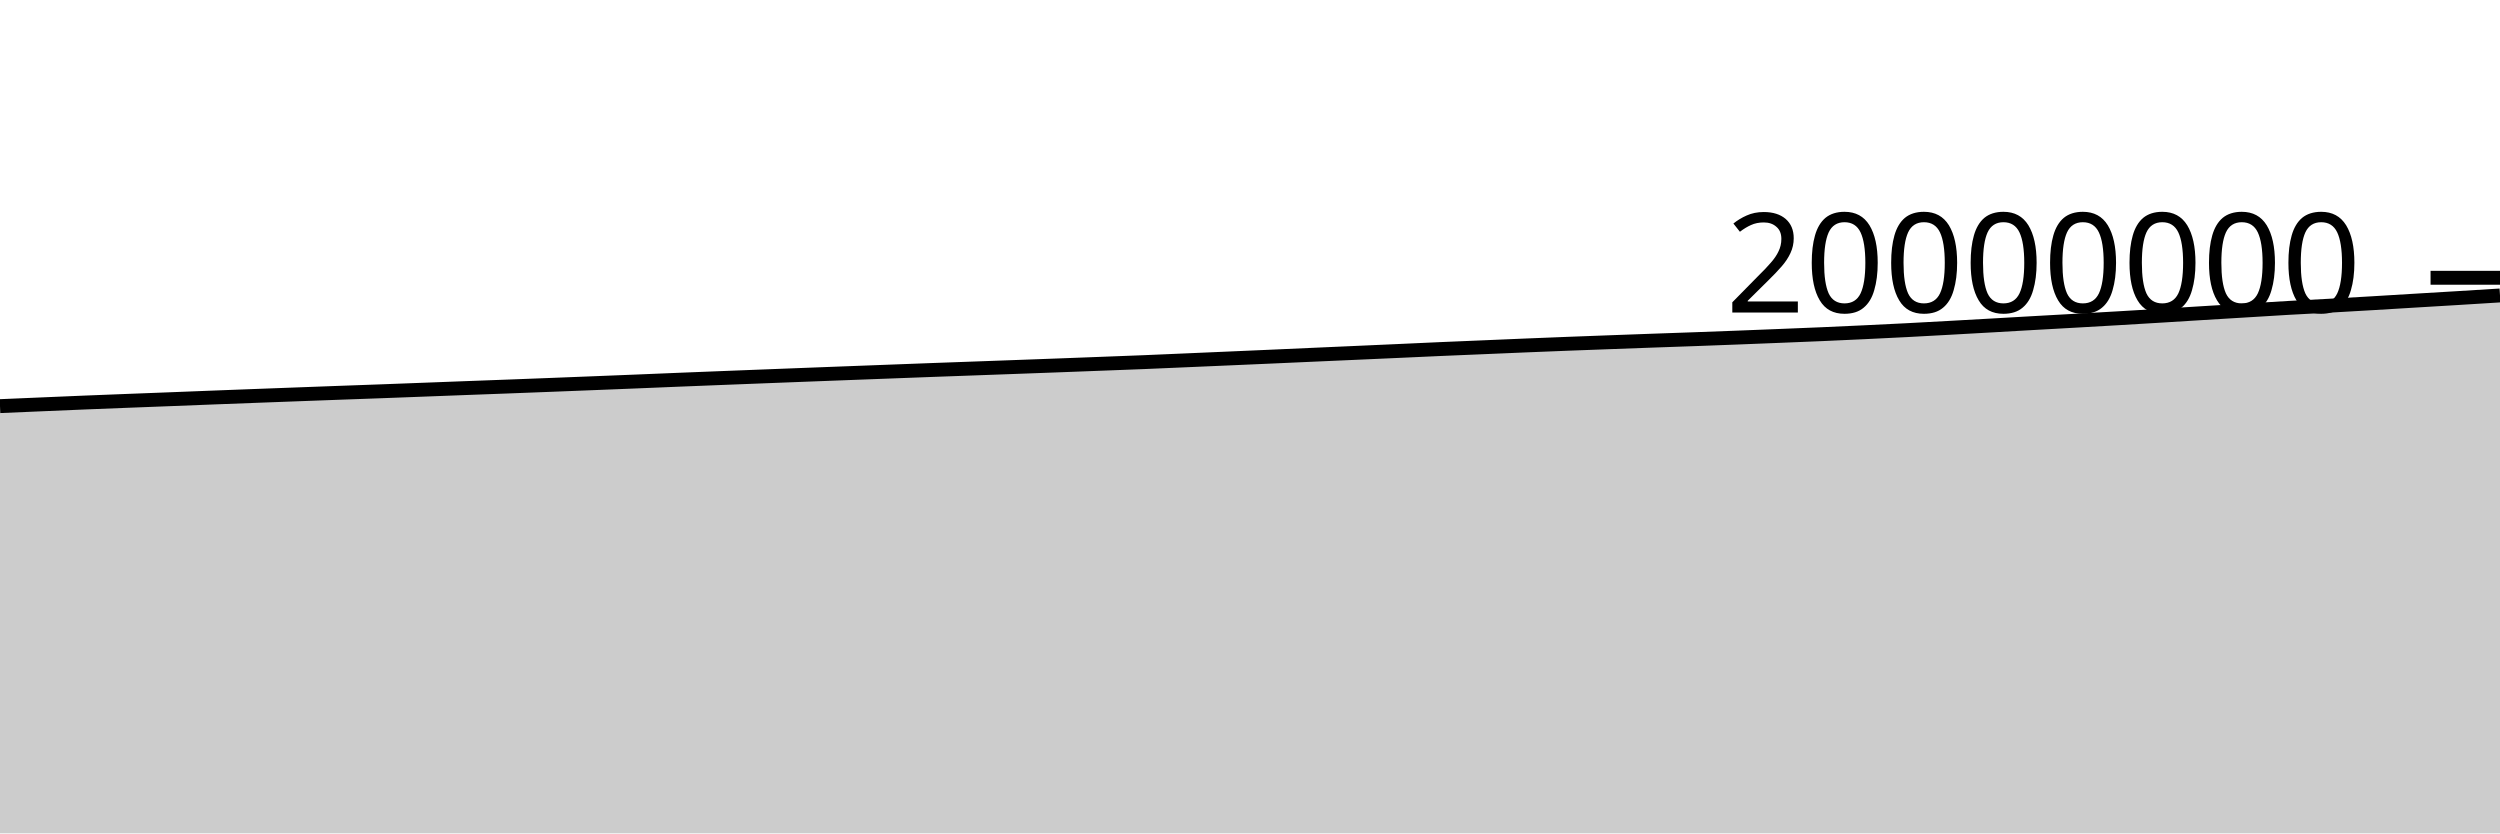
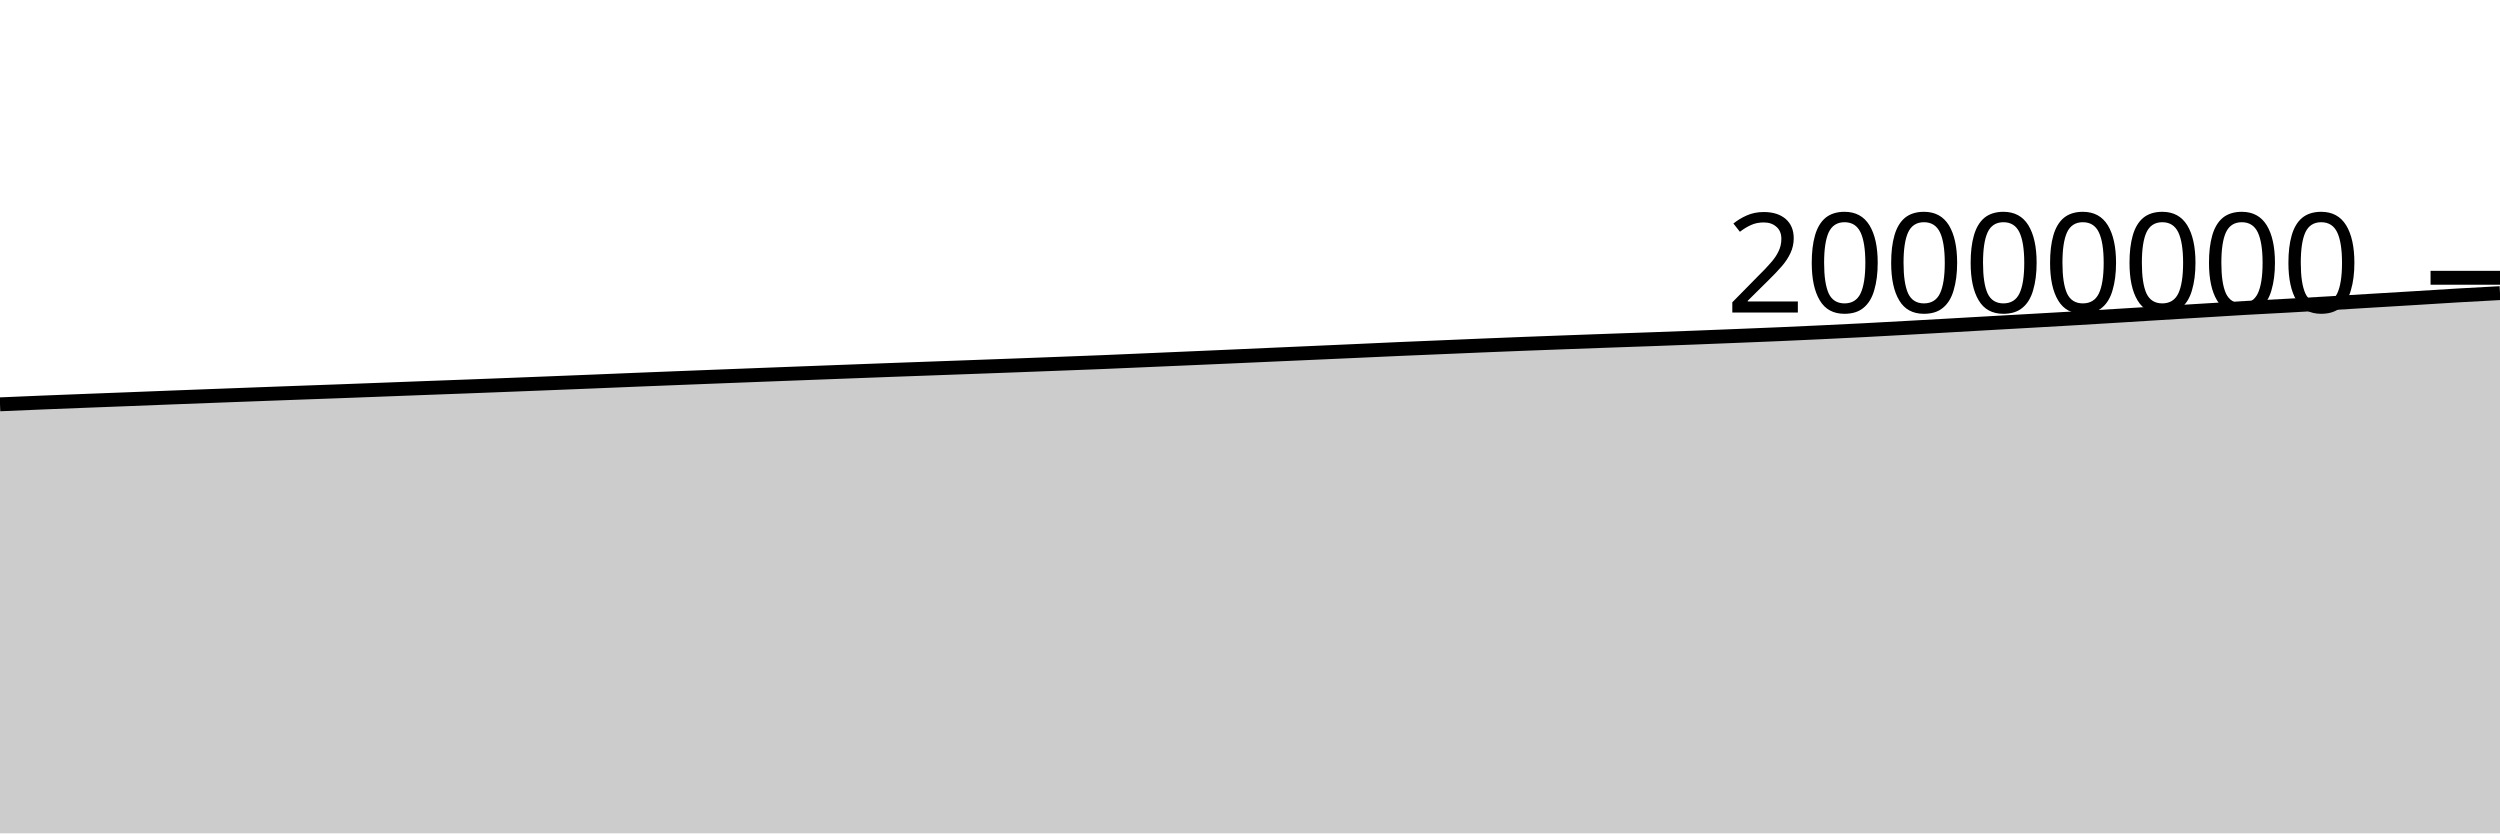
<svg xmlns="http://www.w3.org/2000/svg" viewBox="0 0 180 60">
  <g transform="translate(0,20)">
-     <path class="area" fill="rgba(0, 0, 0, 0.2)" d="M0,9.241C1.017,9.198,2.034,9.154,3.051,9.111C4.068,9.068,5.085,9.024,6.102,8.982C7.119,8.941,8.136,8.902,9.153,8.862C10.169,8.823,11.186,8.784,12.203,8.745C13.22,8.705,14.237,8.665,15.254,8.625C16.271,8.586,17.288,8.547,18.305,8.509C19.322,8.47,20.339,8.433,21.356,8.395C22.373,8.357,23.39,8.319,24.407,8.282C25.424,8.245,26.441,8.21,27.458,8.172C28.475,8.135,29.492,8.095,30.508,8.057C31.525,8.018,32.542,7.979,33.559,7.941C34.576,7.903,35.593,7.866,36.61,7.828C37.627,7.789,38.644,7.75,39.661,7.711C40.678,7.671,41.695,7.631,42.712,7.591C43.729,7.551,44.746,7.511,45.763,7.469C46.78,7.428,47.797,7.384,48.814,7.343C49.831,7.302,50.847,7.262,51.864,7.222C52.881,7.183,53.898,7.143,54.915,7.103C55.932,7.064,56.949,7.025,57.966,6.985C58.983,6.946,60,6.907,61.017,6.869C62.034,6.83,63.051,6.792,64.068,6.754C65.085,6.716,66.102,6.677,67.119,6.639C68.136,6.602,69.153,6.566,70.169,6.529C71.186,6.493,72.203,6.456,73.22,6.418C74.237,6.381,75.254,6.344,76.271,6.306C77.288,6.268,78.305,6.229,79.322,6.19C80.339,6.152,81.356,6.115,82.373,6.073C83.39,6.032,84.407,5.985,85.424,5.942C86.441,5.898,87.458,5.854,88.475,5.81C89.492,5.766,90.508,5.722,91.525,5.677C92.542,5.632,93.559,5.587,94.576,5.541C95.593,5.496,96.61,5.451,97.627,5.406C98.644,5.361,99.661,5.315,100.678,5.27C101.695,5.224,102.712,5.176,103.729,5.131C104.746,5.087,105.763,5.046,106.78,5.003C107.797,4.96,108.814,4.916,109.831,4.874C110.847,4.832,111.864,4.791,112.881,4.752C113.898,4.713,114.915,4.675,115.932,4.638C116.949,4.6,117.966,4.564,118.983,4.527C120,4.491,121.017,4.457,122.034,4.42C123.051,4.383,124.068,4.345,125.085,4.306C126.102,4.267,127.119,4.226,128.136,4.185C129.153,4.144,130.169,4.104,131.186,4.06C132.203,4.016,133.22,3.969,134.237,3.921C135.254,3.873,136.271,3.823,137.288,3.771C138.305,3.718,139.322,3.661,140.339,3.605C141.356,3.549,142.373,3.491,143.39,3.434C144.407,3.376,145.424,3.317,146.441,3.259C147.458,3.202,148.475,3.146,149.492,3.088C150.508,3.03,151.525,2.972,152.542,2.913C153.559,2.853,154.576,2.792,155.593,2.73C156.61,2.668,157.627,2.603,158.644,2.541C159.661,2.478,160.678,2.418,161.695,2.356C162.712,2.294,163.729,2.228,164.746,2.17C165.763,2.111,166.78,2.063,167.797,2.006C168.814,1.949,169.831,1.89,170.847,1.83C171.864,1.769,172.881,1.706,173.898,1.645C174.915,1.584,175.932,1.524,176.949,1.462C177.966,1.4,178.983,1.336,180,1.273L180,40C178.983,40,177.966,40,176.949,40C175.932,40,174.915,40,173.898,40C172.881,40,171.864,40,170.847,40C169.831,40,168.814,40,167.797,40C166.78,40,165.763,40,164.746,40C163.729,40,162.712,40,161.695,40C160.678,40,159.661,40,158.644,40C157.627,40,156.61,40,155.593,40C154.576,40,153.559,40,152.542,40C151.525,40,150.508,40,149.492,40C148.475,40,147.458,40,146.441,40C145.424,40,144.407,40,143.39,40C142.373,40,141.356,40,140.339,40C139.322,40,138.305,40,137.288,40C136.271,40,135.254,40,134.237,40C133.22,40,132.203,40,131.186,40C130.169,40,129.153,40,128.136,40C127.119,40,126.102,40,125.085,40C124.068,40,123.051,40,122.034,40C121.017,40,120,40,118.983,40C117.966,40,116.949,40,115.932,40C114.915,40,113.898,40,112.881,40C111.864,40,110.847,40,109.831,40C108.814,40,107.797,40,106.78,40C105.763,40,104.746,40,103.729,40C102.712,40,101.695,40,100.678,40C99.661,40,98.644,40,97.627,40C96.61,40,95.593,40,94.576,40C93.559,40,92.542,40,91.525,40C90.508,40,89.492,40,88.475,40C87.458,40,86.441,40,85.424,40C84.407,40,83.39,40,82.373,40C81.356,40,80.339,40,79.322,40C78.305,40,77.288,40,76.271,40C75.254,40,74.237,40,73.22,40C72.203,40,71.186,40,70.169,40C69.153,40,68.136,40,67.119,40C66.102,40,65.085,40,64.068,40C63.051,40,62.034,40,61.017,40C60,40,58.983,40,57.966,40C56.949,40,55.932,40,54.915,40C53.898,40,52.881,40,51.864,40C50.847,40,49.831,40,48.814,40C47.797,40,46.78,40,45.763,40C44.746,40,43.729,40,42.712,40C41.695,40,40.678,40,39.661,40C38.644,40,37.627,40,36.61,40C35.593,40,34.576,40,33.559,40C32.542,40,31.525,40,30.508,40C29.492,40,28.475,40,27.458,40C26.441,40,25.424,40,24.407,40C23.39,40,22.373,40,21.356,40C20.339,40,19.322,40,18.305,40C17.288,40,16.271,40,15.254,40C14.237,40,13.22,40,12.203,40C11.186,40,10.169,40,9.153,40C8.136,40,7.119,40,6.102,40C5.085,40,4.068,40,3.051,40C2.034,40,1.017,40,0,40Z" />
-     <path class="line" stroke="black" fill="none" d="M0,9.241C1.017,9.198,2.034,9.154,3.051,9.111C4.068,9.068,5.085,9.024,6.102,8.982C7.119,8.941,8.136,8.902,9.153,8.862C10.169,8.823,11.186,8.784,12.203,8.745C13.22,8.705,14.237,8.665,15.254,8.625C16.271,8.586,17.288,8.547,18.305,8.509C19.322,8.47,20.339,8.433,21.356,8.395C22.373,8.357,23.39,8.319,24.407,8.282C25.424,8.245,26.441,8.21,27.458,8.172C28.475,8.135,29.492,8.095,30.508,8.057C31.525,8.018,32.542,7.979,33.559,7.941C34.576,7.903,35.593,7.866,36.61,7.828C37.627,7.789,38.644,7.75,39.661,7.711C40.678,7.671,41.695,7.631,42.712,7.591C43.729,7.551,44.746,7.511,45.763,7.469C46.78,7.428,47.797,7.384,48.814,7.343C49.831,7.302,50.847,7.262,51.864,7.222C52.881,7.183,53.898,7.143,54.915,7.103C55.932,7.064,56.949,7.025,57.966,6.985C58.983,6.946,60,6.907,61.017,6.869C62.034,6.83,63.051,6.792,64.068,6.754C65.085,6.716,66.102,6.677,67.119,6.639C68.136,6.602,69.153,6.566,70.169,6.529C71.186,6.493,72.203,6.456,73.22,6.418C74.237,6.381,75.254,6.344,76.271,6.306C77.288,6.268,78.305,6.229,79.322,6.19C80.339,6.152,81.356,6.115,82.373,6.073C83.39,6.032,84.407,5.985,85.424,5.942C86.441,5.898,87.458,5.854,88.475,5.81C89.492,5.766,90.508,5.722,91.525,5.677C92.542,5.632,93.559,5.587,94.576,5.541C95.593,5.496,96.61,5.451,97.627,5.406C98.644,5.361,99.661,5.315,100.678,5.27C101.695,5.224,102.712,5.176,103.729,5.131C104.746,5.087,105.763,5.046,106.78,5.003C107.797,4.96,108.814,4.916,109.831,4.874C110.847,4.832,111.864,4.791,112.881,4.752C113.898,4.713,114.915,4.675,115.932,4.638C116.949,4.6,117.966,4.564,118.983,4.527C120,4.491,121.017,4.457,122.034,4.42C123.051,4.383,124.068,4.345,125.085,4.306C126.102,4.267,127.119,4.226,128.136,4.185C129.153,4.144,130.169,4.104,131.186,4.06C132.203,4.016,133.22,3.969,134.237,3.921C135.254,3.873,136.271,3.823,137.288,3.771C138.305,3.718,139.322,3.661,140.339,3.605C141.356,3.549,142.373,3.491,143.39,3.434C144.407,3.376,145.424,3.317,146.441,3.259C147.458,3.202,148.475,3.146,149.492,3.088C150.508,3.03,151.525,2.972,152.542,2.913C153.559,2.853,154.576,2.792,155.593,2.73C156.61,2.668,157.627,2.603,158.644,2.541C159.661,2.478,160.678,2.418,161.695,2.356C162.712,2.294,163.729,2.228,164.746,2.17C165.763,2.111,166.78,2.063,167.797,2.006C168.814,1.949,169.831,1.89,170.847,1.83C171.864,1.769,172.881,1.706,173.898,1.645C174.915,1.584,175.932,1.524,176.949,1.462C177.966,1.4,178.983,1.336,180,1.273" />
+     <path class="area" fill="rgba(0, 0, 0, 0.2)" d="M0,9.111C1.017,9.067,2.034,9.024,3.051,8.982C4.068,8.941,5.085,8.902,6.102,8.862C7.119,8.823,8.136,8.784,9.153,8.745C10.169,8.705,11.186,8.665,12.203,8.625C13.22,8.586,14.237,8.547,15.254,8.509C16.271,8.47,17.288,8.433,18.305,8.395C19.322,8.357,20.339,8.319,21.356,8.282C22.373,8.245,23.39,8.21,24.407,8.172C25.424,8.135,26.441,8.095,27.458,8.057C28.475,8.018,29.492,7.979,30.508,7.941C31.525,7.903,32.542,7.866,33.559,7.828C34.576,7.789,35.593,7.75,36.61,7.711C37.627,7.671,38.644,7.631,39.661,7.591C40.678,7.551,41.695,7.511,42.712,7.469C43.729,7.428,44.746,7.384,45.763,7.343C46.78,7.302,47.797,7.262,48.814,7.222C49.831,7.183,50.847,7.143,51.864,7.103C52.881,7.064,53.898,7.025,54.915,6.985C55.932,6.946,56.949,6.907,57.966,6.869C58.983,6.83,60,6.792,61.017,6.754C62.034,6.716,63.051,6.677,64.068,6.639C65.085,6.602,66.102,6.566,67.119,6.529C68.136,6.493,69.153,6.456,70.169,6.418C71.186,6.381,72.203,6.344,73.22,6.306C74.237,6.268,75.254,6.229,76.271,6.19C77.288,6.152,78.305,6.115,79.322,6.073C80.339,6.032,81.356,5.985,82.373,5.942C83.39,5.898,84.407,5.854,85.424,5.81C86.441,5.766,87.458,5.722,88.475,5.677C89.492,5.632,90.508,5.587,91.525,5.541C92.542,5.496,93.559,5.451,94.576,5.406C95.593,5.361,96.61,5.315,97.627,5.27C98.644,5.224,99.661,5.176,100.678,5.131C101.695,5.087,102.712,5.046,103.729,5.003C104.746,4.96,105.763,4.916,106.78,4.874C107.797,4.832,108.814,4.791,109.831,4.752C110.847,4.713,111.864,4.675,112.881,4.638C113.898,4.6,114.915,4.564,115.932,4.527C116.949,4.491,117.966,4.457,118.983,4.42C120,4.383,121.017,4.345,122.034,4.306C123.051,4.267,124.068,4.226,125.085,4.185C126.102,4.144,127.119,4.104,128.136,4.06C129.153,4.016,130.169,3.969,131.186,3.921C132.203,3.873,133.22,3.823,134.237,3.771C135.254,3.718,136.271,3.661,137.288,3.605C138.305,3.549,139.322,3.491,140.339,3.434C141.356,3.376,142.373,3.317,143.39,3.259C144.407,3.202,145.424,3.146,146.441,3.088C147.458,3.03,148.475,2.972,149.492,2.913C150.508,2.853,151.525,2.792,152.542,2.73C153.559,2.668,154.576,2.603,155.593,2.541C156.61,2.478,157.627,2.418,158.644,2.356C159.661,2.294,160.678,2.228,161.695,2.17C162.712,2.111,163.729,2.063,164.746,2.006C165.763,1.949,166.78,1.89,167.797,1.83C168.814,1.769,169.831,1.706,170.847,1.645C171.864,1.584,172.881,1.524,173.898,1.462C174.915,1.4,175.932,1.332,176.949,1.273C177.966,1.213,178.983,1.159,180,1.105L180,40C178.983,40,177.966,40,176.949,40C175.932,40,174.915,40,173.898,40C172.881,40,171.864,40,170.847,40C169.831,40,168.814,40,167.797,40C166.78,40,165.763,40,164.746,40C163.729,40,162.712,40,161.695,40C160.678,40,159.661,40,158.644,40C157.627,40,156.61,40,155.593,40C154.576,40,153.559,40,152.542,40C151.525,40,150.508,40,149.492,40C148.475,40,147.458,40,146.441,40C145.424,40,144.407,40,143.39,40C142.373,40,141.356,40,140.339,40C139.322,40,138.305,40,137.288,40C136.271,40,135.254,40,134.237,40C133.22,40,132.203,40,131.186,40C130.169,40,129.153,40,128.136,40C127.119,40,126.102,40,125.085,40C124.068,40,123.051,40,122.034,40C121.017,40,120,40,118.983,40C117.966,40,116.949,40,115.932,40C114.915,40,113.898,40,112.881,40C111.864,40,110.847,40,109.831,40C108.814,40,107.797,40,106.78,40C105.763,40,104.746,40,103.729,40C102.712,40,101.695,40,100.678,40C99.661,40,98.644,40,97.627,40C96.61,40,95.593,40,94.576,40C93.559,40,92.542,40,91.525,40C90.508,40,89.492,40,88.475,40C87.458,40,86.441,40,85.424,40C84.407,40,83.39,40,82.373,40C81.356,40,80.339,40,79.322,40C78.305,40,77.288,40,76.271,40C75.254,40,74.237,40,73.22,40C72.203,40,71.186,40,70.169,40C69.153,40,68.136,40,67.119,40C66.102,40,65.085,40,64.068,40C63.051,40,62.034,40,61.017,40C60,40,58.983,40,57.966,40C56.949,40,55.932,40,54.915,40C53.898,40,52.881,40,51.864,40C50.847,40,49.831,40,48.814,40C47.797,40,46.78,40,45.763,40C44.746,40,43.729,40,42.712,40C41.695,40,40.678,40,39.661,40C38.644,40,37.627,40,36.61,40C35.593,40,34.576,40,33.559,40C32.542,40,31.525,40,30.508,40C29.492,40,28.475,40,27.458,40C26.441,40,25.424,40,24.407,40C23.39,40,22.373,40,21.356,40C20.339,40,19.322,40,18.305,40C17.288,40,16.271,40,15.254,40C14.237,40,13.22,40,12.203,40C11.186,40,10.169,40,9.153,40C8.136,40,7.119,40,6.102,40C5.085,40,4.068,40,3.051,40C2.034,40,1.017,40,0,40Z" />
+     <path class="line" stroke="black" fill="none" d="M0,9.111C1.017,9.067,2.034,9.024,3.051,8.982C4.068,8.941,5.085,8.902,6.102,8.862C7.119,8.823,8.136,8.784,9.153,8.745C10.169,8.705,11.186,8.665,12.203,8.625C13.22,8.586,14.237,8.547,15.254,8.509C16.271,8.47,17.288,8.433,18.305,8.395C19.322,8.357,20.339,8.319,21.356,8.282C22.373,8.245,23.39,8.21,24.407,8.172C25.424,8.135,26.441,8.095,27.458,8.057C28.475,8.018,29.492,7.979,30.508,7.941C31.525,7.903,32.542,7.866,33.559,7.828C34.576,7.789,35.593,7.75,36.61,7.711C37.627,7.671,38.644,7.631,39.661,7.591C40.678,7.551,41.695,7.511,42.712,7.469C43.729,7.428,44.746,7.384,45.763,7.343C46.78,7.302,47.797,7.262,48.814,7.222C49.831,7.183,50.847,7.143,51.864,7.103C52.881,7.064,53.898,7.025,54.915,6.985C55.932,6.946,56.949,6.907,57.966,6.869C58.983,6.83,60,6.792,61.017,6.754C62.034,6.716,63.051,6.677,64.068,6.639C65.085,6.602,66.102,6.566,67.119,6.529C68.136,6.493,69.153,6.456,70.169,6.418C71.186,6.381,72.203,6.344,73.22,6.306C74.237,6.268,75.254,6.229,76.271,6.19C77.288,6.152,78.305,6.115,79.322,6.073C80.339,6.032,81.356,5.985,82.373,5.942C83.39,5.898,84.407,5.854,85.424,5.81C86.441,5.766,87.458,5.722,88.475,5.677C89.492,5.632,90.508,5.587,91.525,5.541C92.542,5.496,93.559,5.451,94.576,5.406C95.593,5.361,96.61,5.315,97.627,5.27C98.644,5.224,99.661,5.176,100.678,5.131C101.695,5.087,102.712,5.046,103.729,5.003C104.746,4.96,105.763,4.916,106.78,4.874C107.797,4.832,108.814,4.791,109.831,4.752C110.847,4.713,111.864,4.675,112.881,4.638C113.898,4.6,114.915,4.564,115.932,4.527C116.949,4.491,117.966,4.457,118.983,4.42C120,4.383,121.017,4.345,122.034,4.306C123.051,4.267,124.068,4.226,125.085,4.185C126.102,4.144,127.119,4.104,128.136,4.06C129.153,4.016,130.169,3.969,131.186,3.921C132.203,3.873,133.22,3.823,134.237,3.771C135.254,3.718,136.271,3.661,137.288,3.605C138.305,3.549,139.322,3.491,140.339,3.434C141.356,3.376,142.373,3.317,143.39,3.259C144.407,3.202,145.424,3.146,146.441,3.088C147.458,3.03,148.475,2.972,149.492,2.913C150.508,2.853,151.525,2.792,152.542,2.73C153.559,2.668,154.576,2.603,155.593,2.541C156.61,2.478,157.627,2.418,158.644,2.356C159.661,2.294,160.678,2.228,161.695,2.17C162.712,2.111,163.729,2.063,164.746,2.006C165.763,1.949,166.78,1.89,167.797,1.83C168.814,1.769,169.831,1.706,170.847,1.645C171.864,1.584,172.881,1.524,173.898,1.462C174.915,1.4,175.932,1.332,176.949,1.273C177.966,1.213,178.983,1.159,180,1.105" />
    <path class="axis-ceiling" stroke-width="1" stroke="black" fill="none" d="M175,0L180,0" />
    <text class="axis-ceiling-label" font-family="sans-serif" text-anchor="end" font-size="10px" x="170" y="2.5">20000000</text>
  </g>
</svg>
